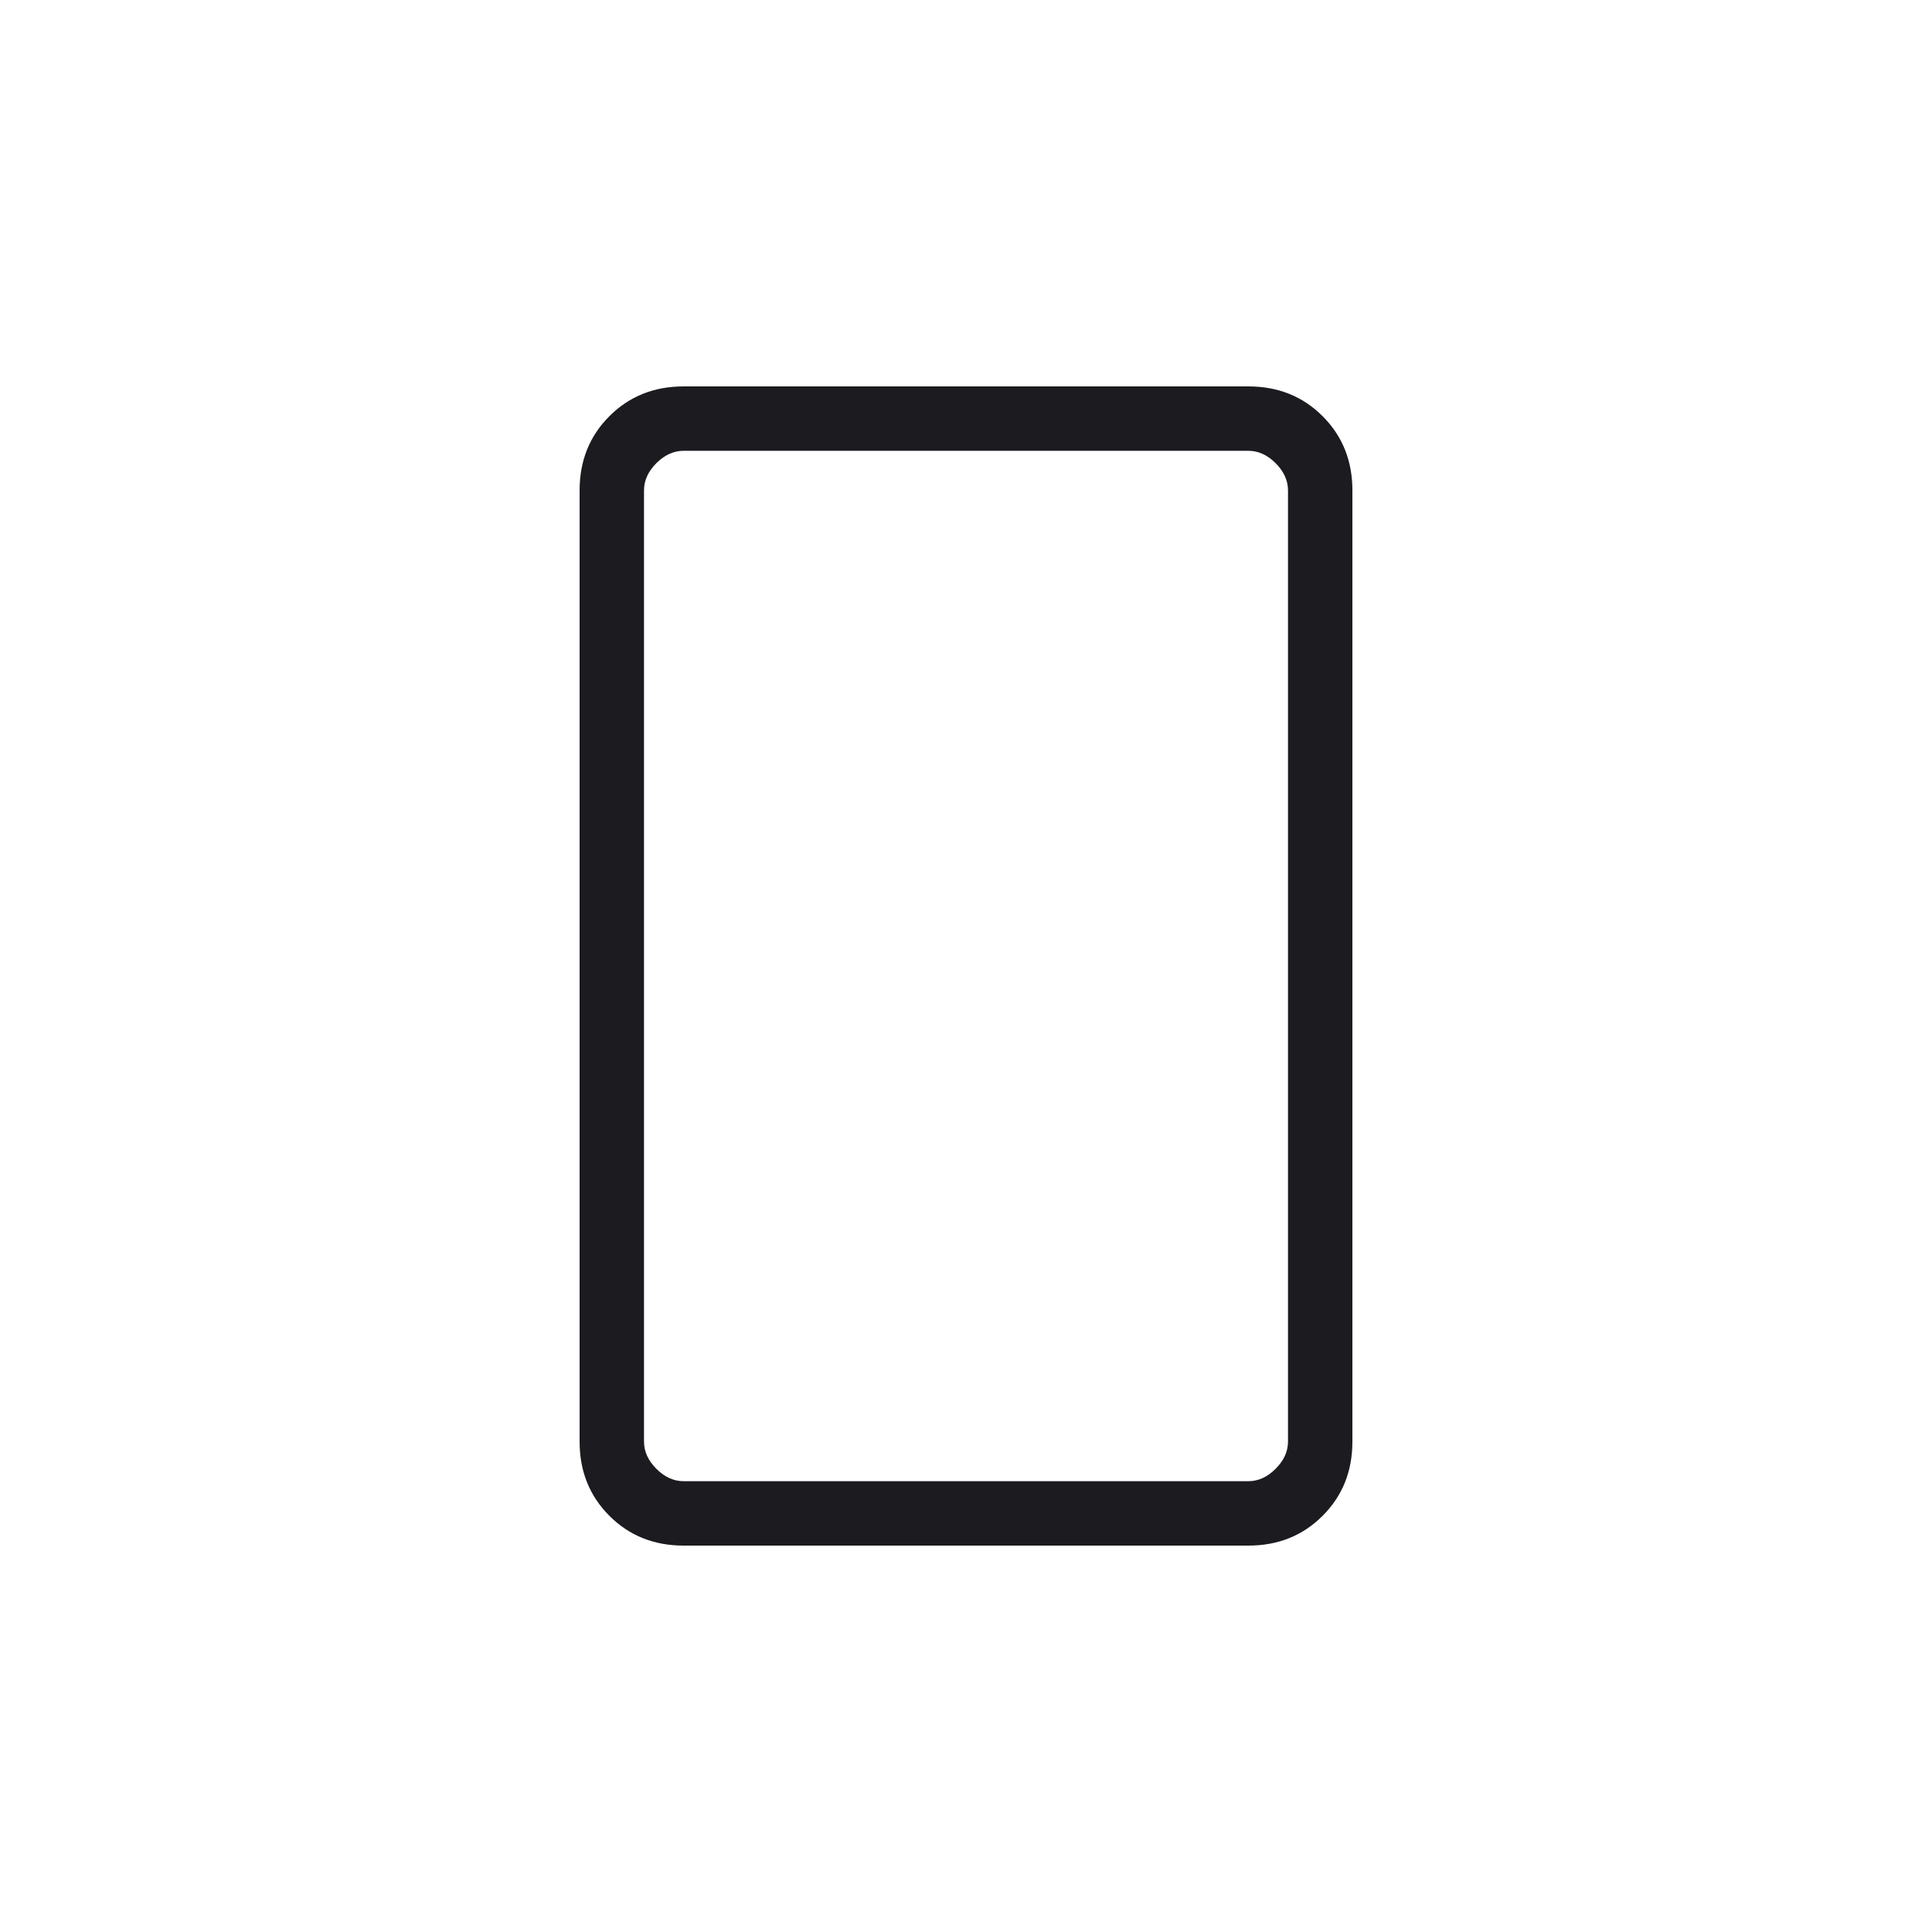
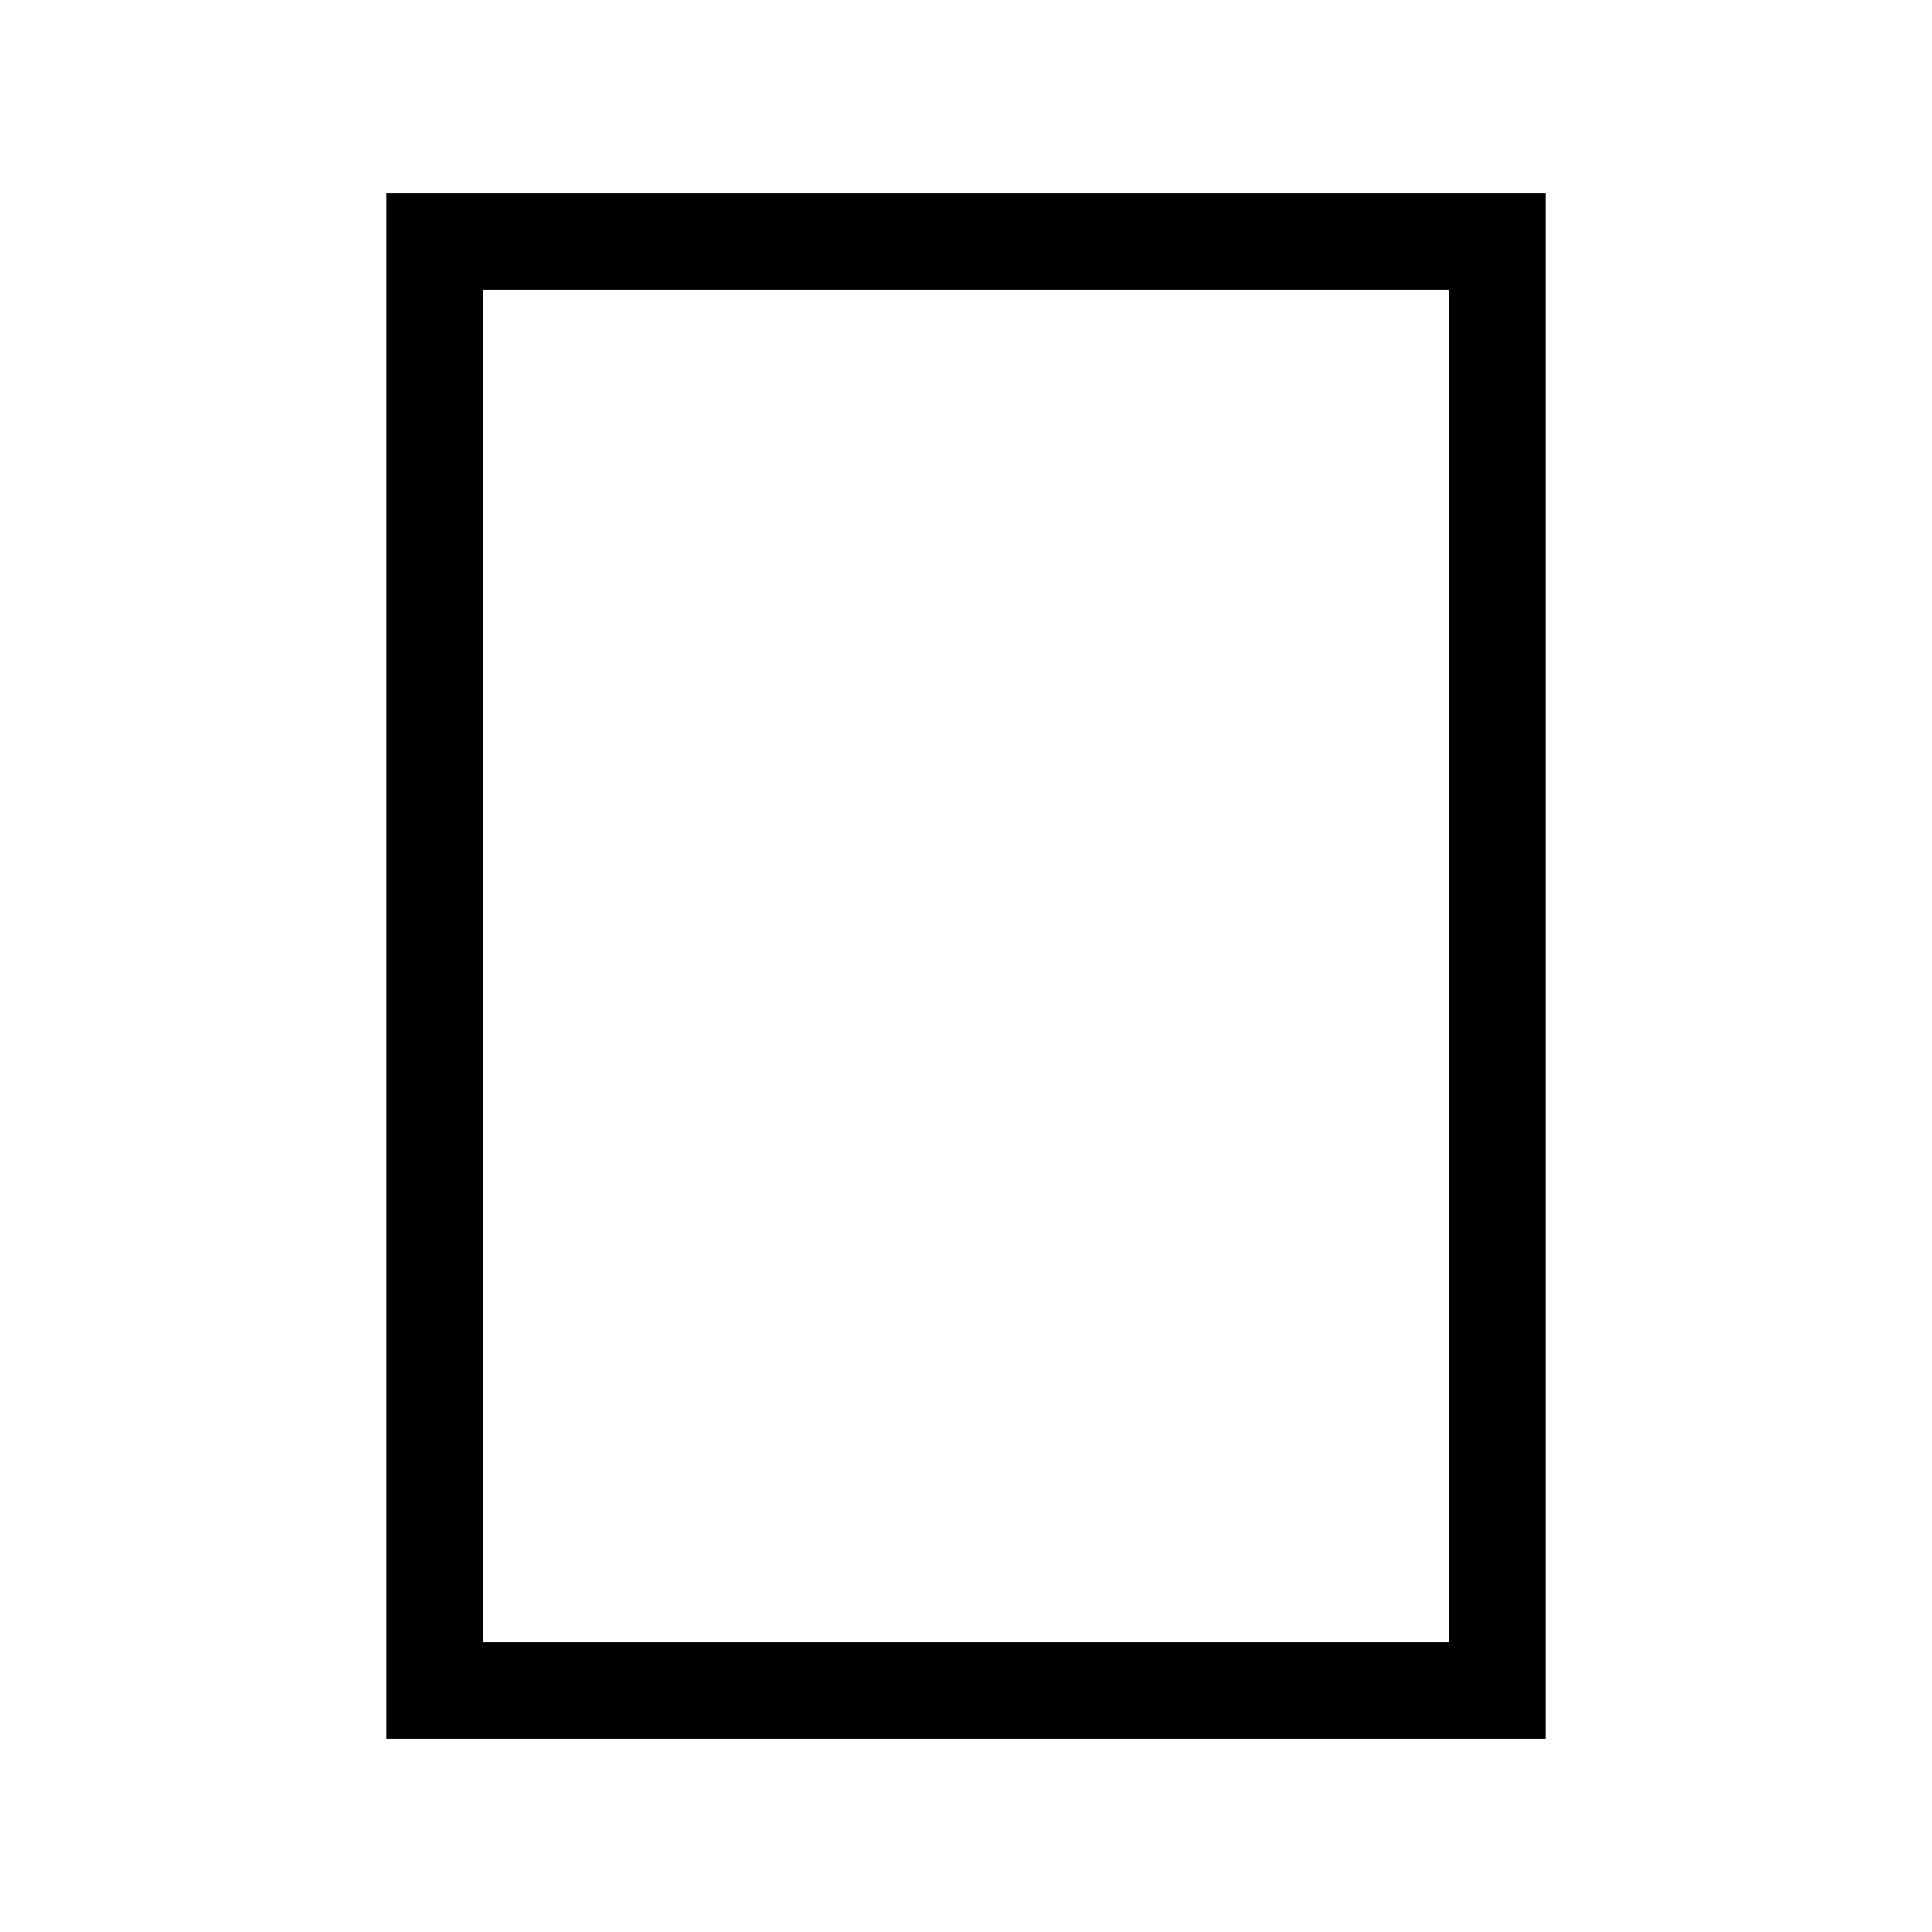
- <svg xmlns="http://www.w3.org/2000/svg" width="60" height="60" viewBox="0 0 60 60" fill="none">
-   <mask id="mask0_695_1242" style="mask-type:alpha" maskUnits="userSpaceOnUse" x="0" y="0" width="60" height="60">
-     <rect width="60" height="60" fill="#D9D9D9" />
-   </mask>
-   <g mask="url(#mask0_695_1242)">
-     <path d="M21.231 48C20.31 48 19.542 47.692 18.925 47.075C18.308 46.458 18 45.69 18 44.769V15.231C18 14.31 18.308 13.542 18.925 12.925C19.542 12.308 20.31 12 21.231 12H38.769C39.69 12 40.458 12.308 41.075 12.925C41.692 13.542 42 14.31 42 15.231V44.769C42 45.69 41.692 46.458 41.075 47.075C40.458 47.692 39.69 48 38.769 48H21.231ZM21.231 46H38.769C39.077 46 39.359 45.872 39.615 45.615C39.872 45.359 40 45.077 40 44.769V15.231C40 14.923 39.872 14.641 39.615 14.384C39.359 14.128 39.077 14 38.769 14H21.231C20.923 14 20.641 14.128 20.384 14.384C20.128 14.641 20 14.923 20 15.231V44.769C20 45.077 20.128 45.359 20.384 45.615C20.641 45.872 20.923 46 21.231 46Z" fill="#1C1B1F" />
-   </g>
+ <svg xmlns="http://www.w3.org/2000/svg" width="20" height="20" fill="none" viewBox="0 0 20 20">
+   <path fill="#000" d="M16 18H4V2h12zM5 3v14h10V3z" />
</svg>
